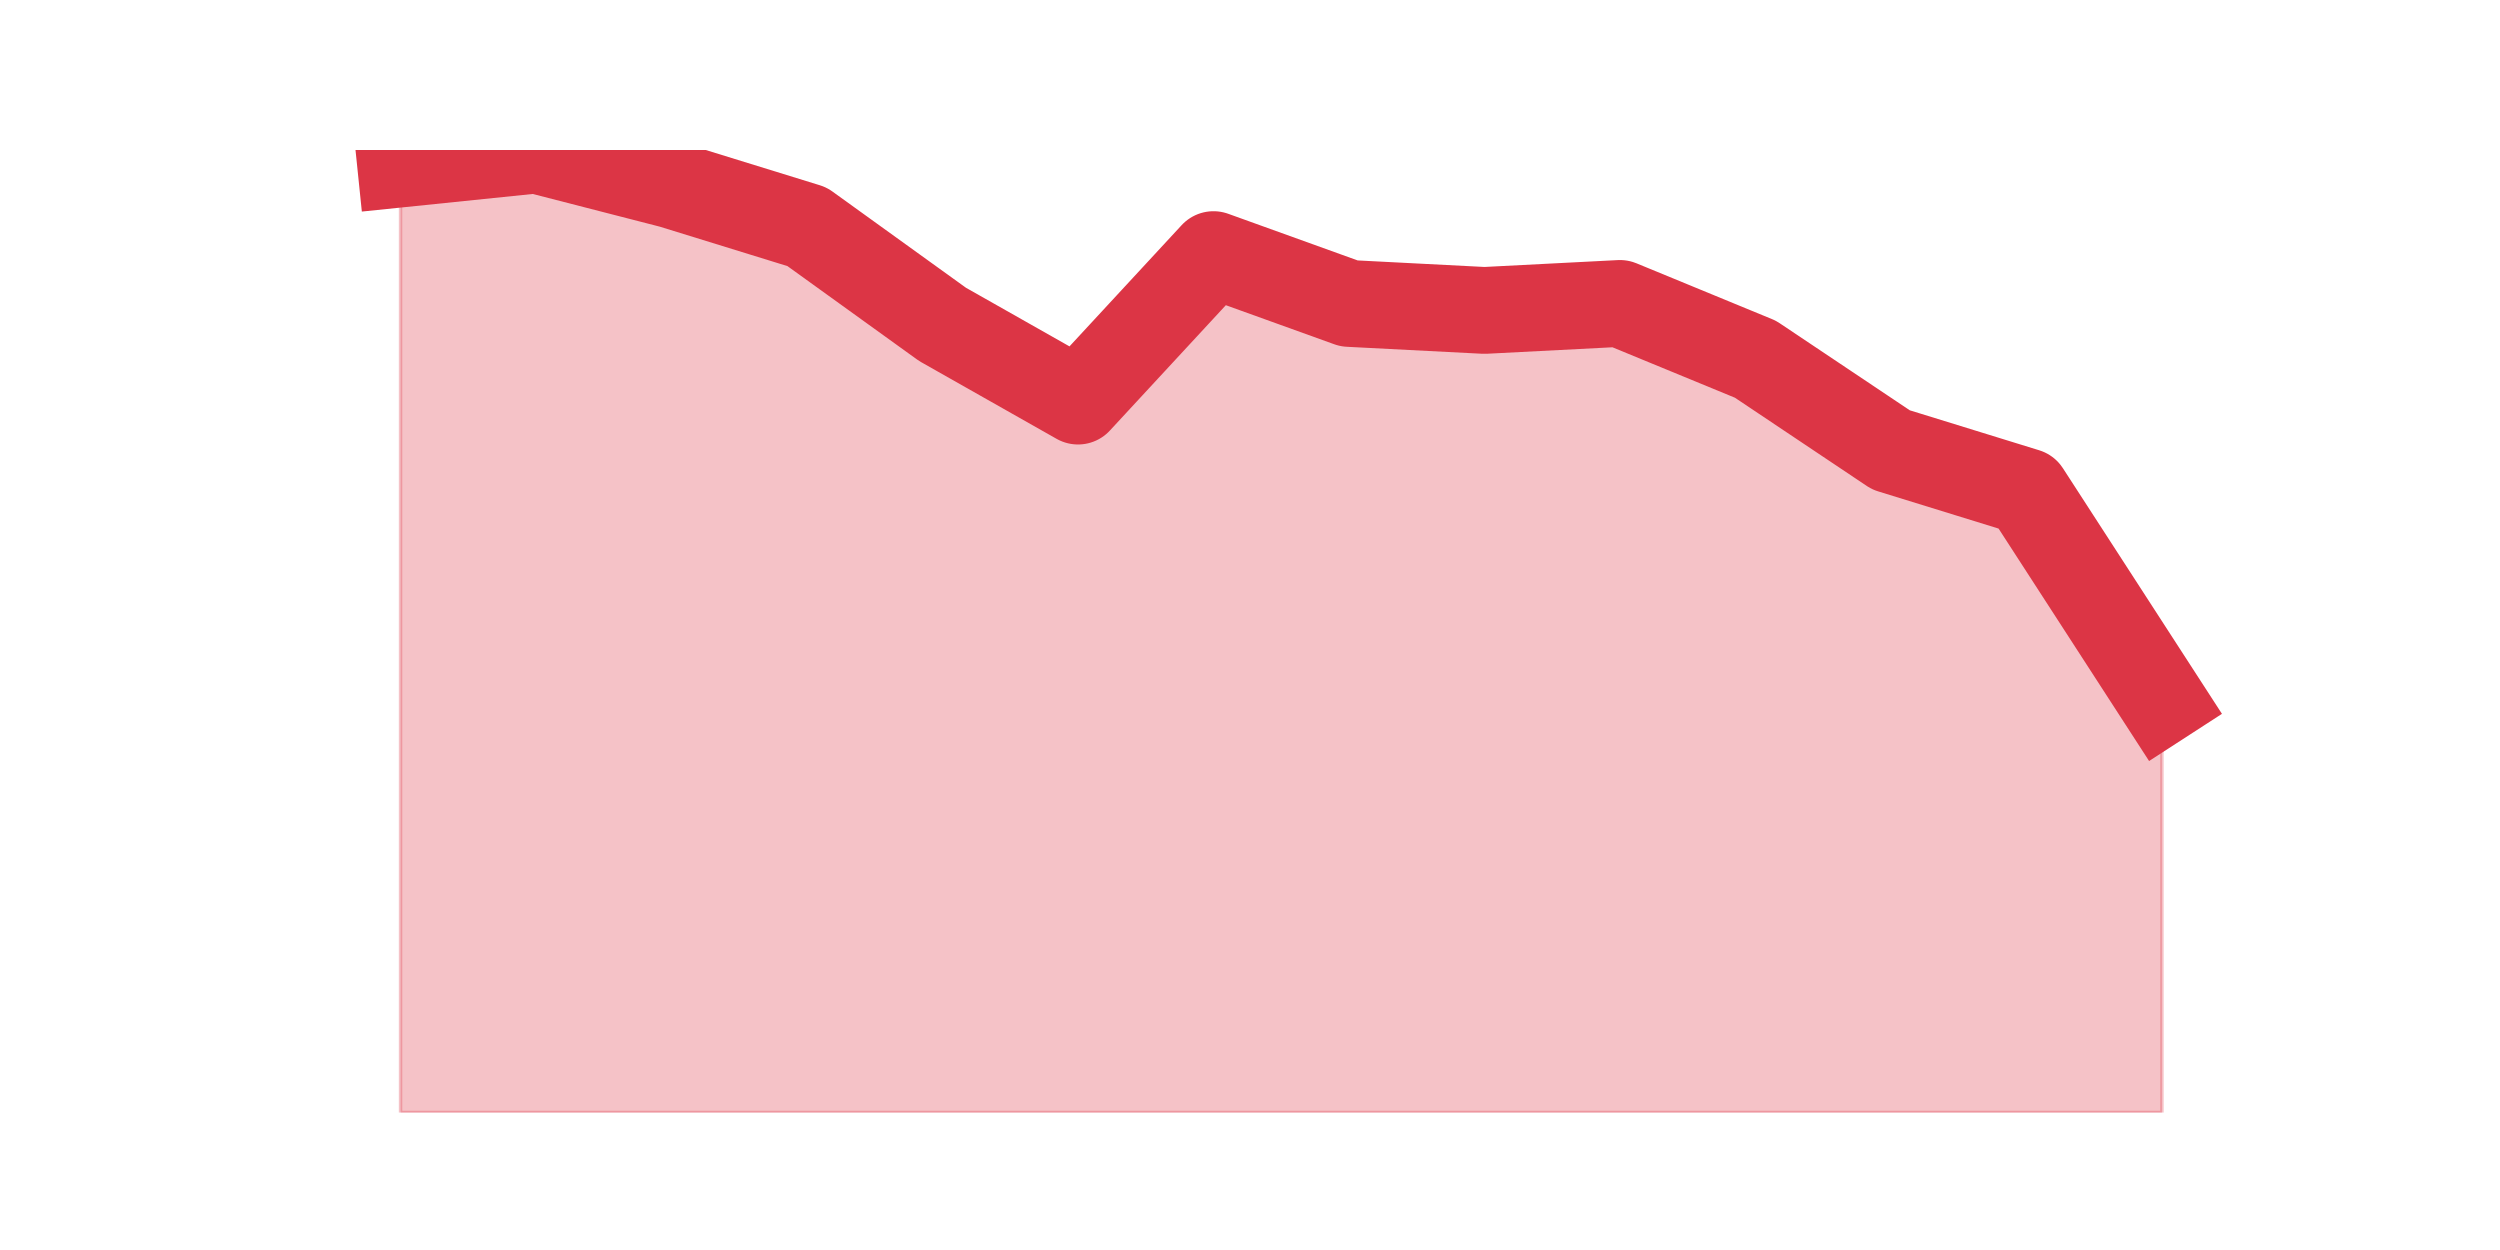
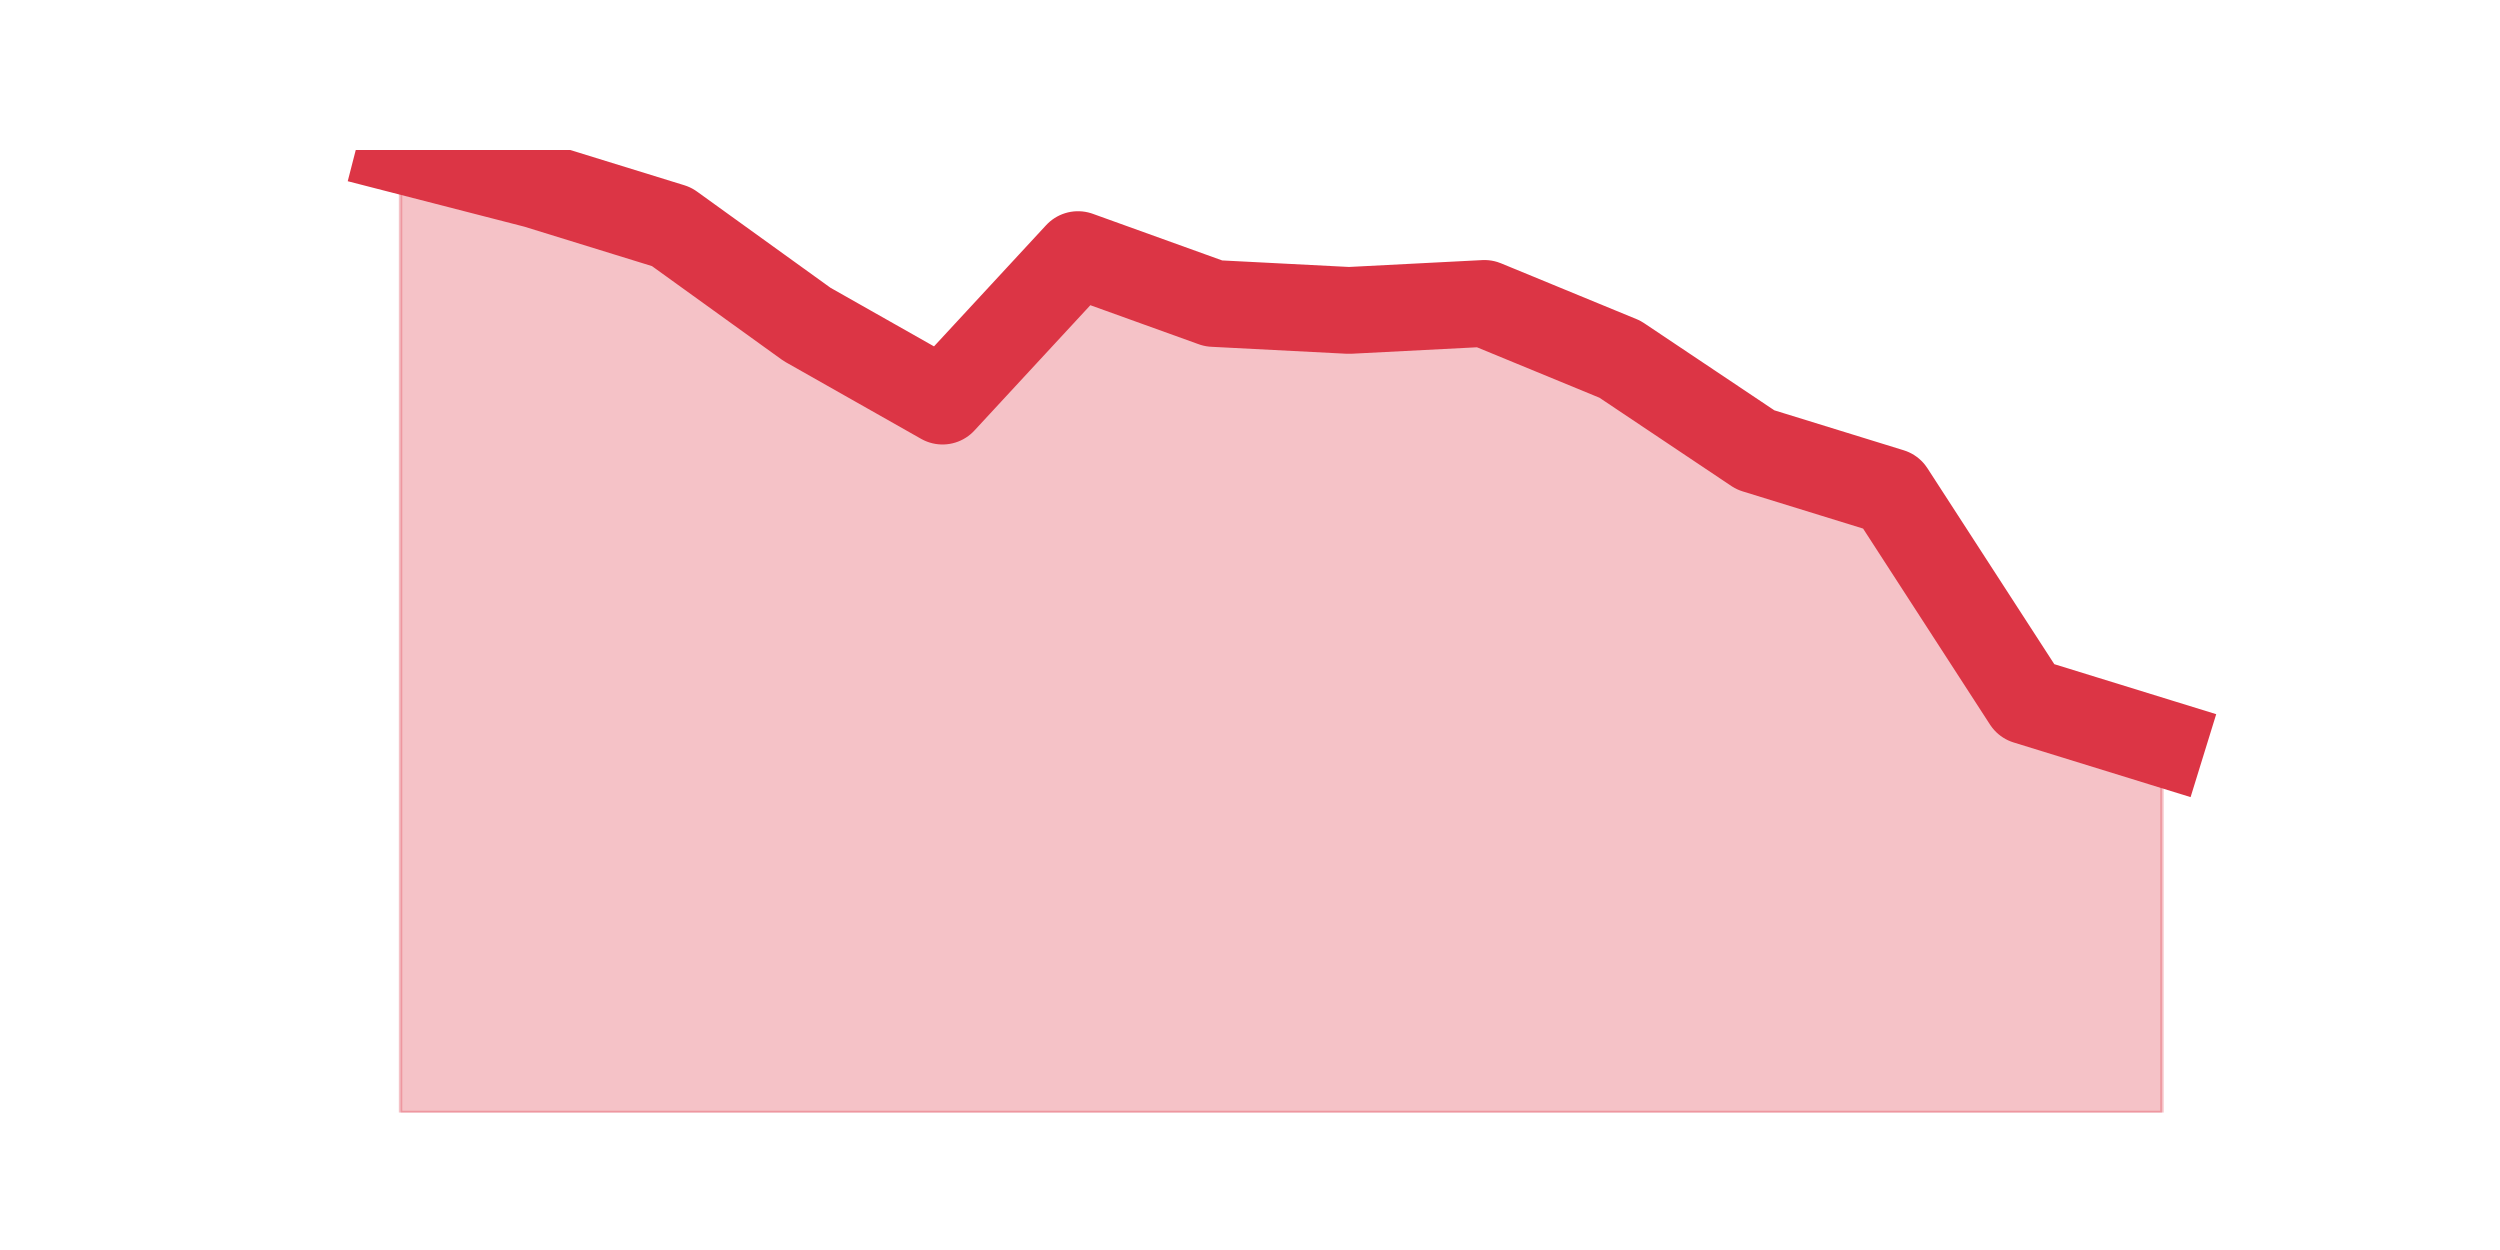
<svg xmlns="http://www.w3.org/2000/svg" xmlns:xlink="http://www.w3.org/1999/xlink" height="360pt" version="1.1" viewBox="0 0 720 360" width="720pt">
  <defs>
    <style type="text/css">*{stroke-linecap:butt;stroke-linejoin:round;}</style>
  </defs>
  <g id="figure_1">
    <g id="patch_1">
      <path d="M 0 360  L 720 360  L 720 0  L 0 0  z " style="fill:none;" />
    </g>
    <g id="axes_1">
      <g id="matplotlib.axis_1" />
      <g id="matplotlib.axis_2" />
      <g id="PolyCollection_1">
        <defs>
-           <path d="M 115.364 -312.783  L 115.364 -39.6  L 154.385 -39.6  L 193.406 -39.6  L 232.427 -39.6  L 271.448 -39.6  L 310.469 -39.6  L 349.49 -39.6  L 388.51 -39.6  L 427.531 -39.6  L 466.552 -39.6  L 505.573 -39.6  L 544.594 -39.6  L 583.615 -39.6  L 622.636 -39.6  L 622.636 -158.113  L 622.636 -158.113  L 583.615 -218.374  L 544.594 -230.426  L 505.573 -256.539  L 466.552 -272.609  L 427.531 -270.6  L 388.51 -272.609  L 349.49 -286.67  L 310.469 -244.487  L 271.448 -266.583  L 232.427 -294.704  L 193.406 -306.757  L 154.385 -316.8  L 115.364 -312.783  z " id="m8d5a2aa3c6" style="stroke:#dc3545;stroke-opacity:0.3;" />
+           <path d="M 115.364 -316.8  L 115.364 -39.6  L 154.385 -39.6  L 193.406 -39.6  L 232.427 -39.6  L 271.448 -39.6  L 310.469 -39.6  L 349.49 -39.6  L 388.51 -39.6  L 427.531 -39.6  L 466.552 -39.6  L 505.573 -39.6  L 544.594 -39.6  L 583.615 -39.6  L 622.636 -39.6  L 622.636 -146.061  L 622.636 -146.061  L 583.615 -158.113  L 544.594 -218.374  L 505.573 -230.426  L 466.552 -256.539  L 427.531 -272.609  L 388.51 -270.6  L 349.49 -272.609  L 310.469 -286.67  L 271.448 -244.487  L 232.427 -266.583  L 193.406 -294.704  L 154.385 -306.757  L 115.364 -316.8  z " id="m0998e89a77" style="stroke:#dc3545;stroke-opacity:0.3;" />
        </defs>
-         <g clip-path="url(#pefdd13927f)">
-           <use style="fill:#dc3545;fill-opacity:0.3;stroke:#dc3545;stroke-opacity:0.3;" x="0" xlink:href="#m8d5a2aa3c6" y="360" />
+         <g clip-path="url(#p07b99c8bfc)">
+           <use style="fill:#dc3545;fill-opacity:0.3;stroke:#dc3545;stroke-opacity:0.3;" x="0" xlink:href="#m0998e89a77" y="360" />
        </g>
      </g>
      <g id="line2d_1">
-         <path clip-path="url(#pefdd13927f)" d="M 115.364 47.217  L 154.385 43.2  L 193.406 53.243  L 232.427 65.296  L 271.448 93.417  L 310.469 115.513  L 349.49 73.33  L 388.51 87.391  L 427.531 89.4  L 466.552 87.391  L 505.573 103.461  L 544.594 129.574  L 583.615 141.626  L 622.636 201.887  " style="fill:none;stroke:#dc3545;stroke-linecap:square;stroke-width:25;" />
+         <path clip-path="url(#p07b99c8bfc)" d="M 115.364 43.2  L 154.385 53.243  L 193.406 65.296  L 232.427 93.417  L 271.448 115.513  L 310.469 73.33  L 349.49 87.391  L 388.51 89.4  L 427.531 87.391  L 466.552 103.461  L 505.573 129.574  L 544.594 141.626  L 583.615 201.887  L 622.636 213.939  " style="fill:none;stroke:#dc3545;stroke-linecap:square;stroke-width:25;" />
      </g>
    </g>
  </g>
  <defs>
-     <clipPath id="pefdd13927f">
+     <clipPath id="p07b99c8bfc">
      <rect height="277.2" width="558" x="90" y="43.2" />
    </clipPath>
  </defs>
</svg>
